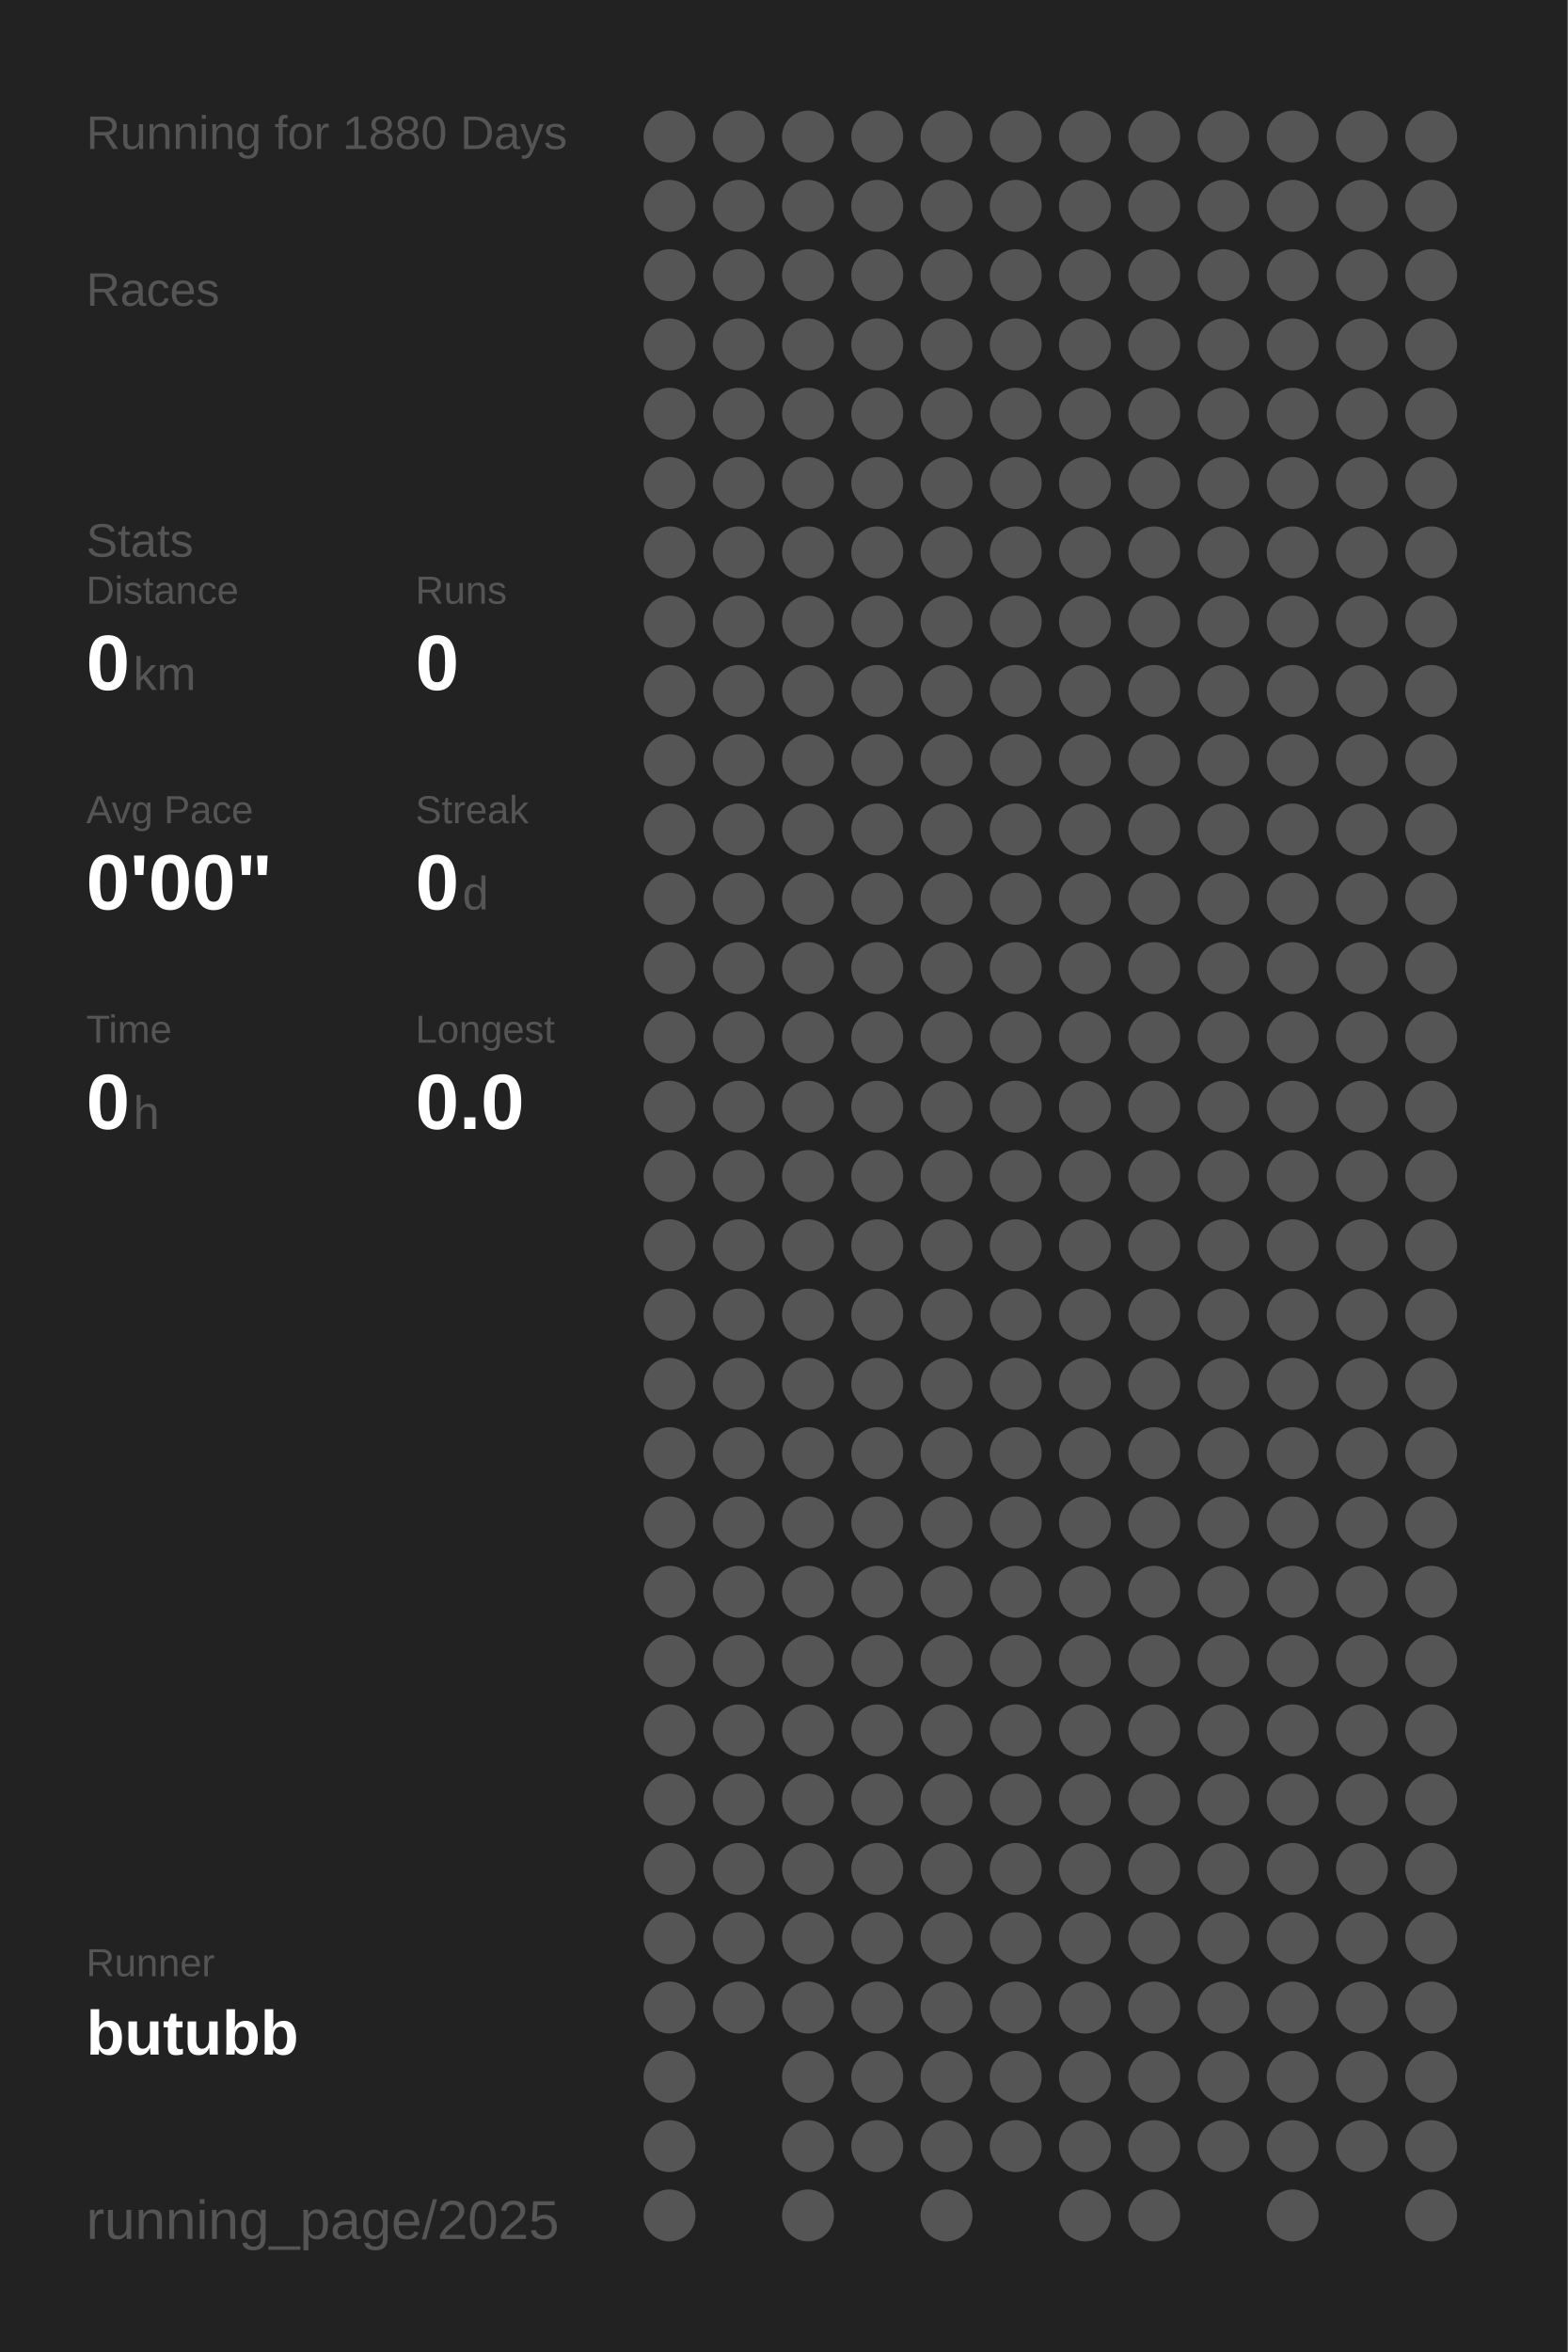
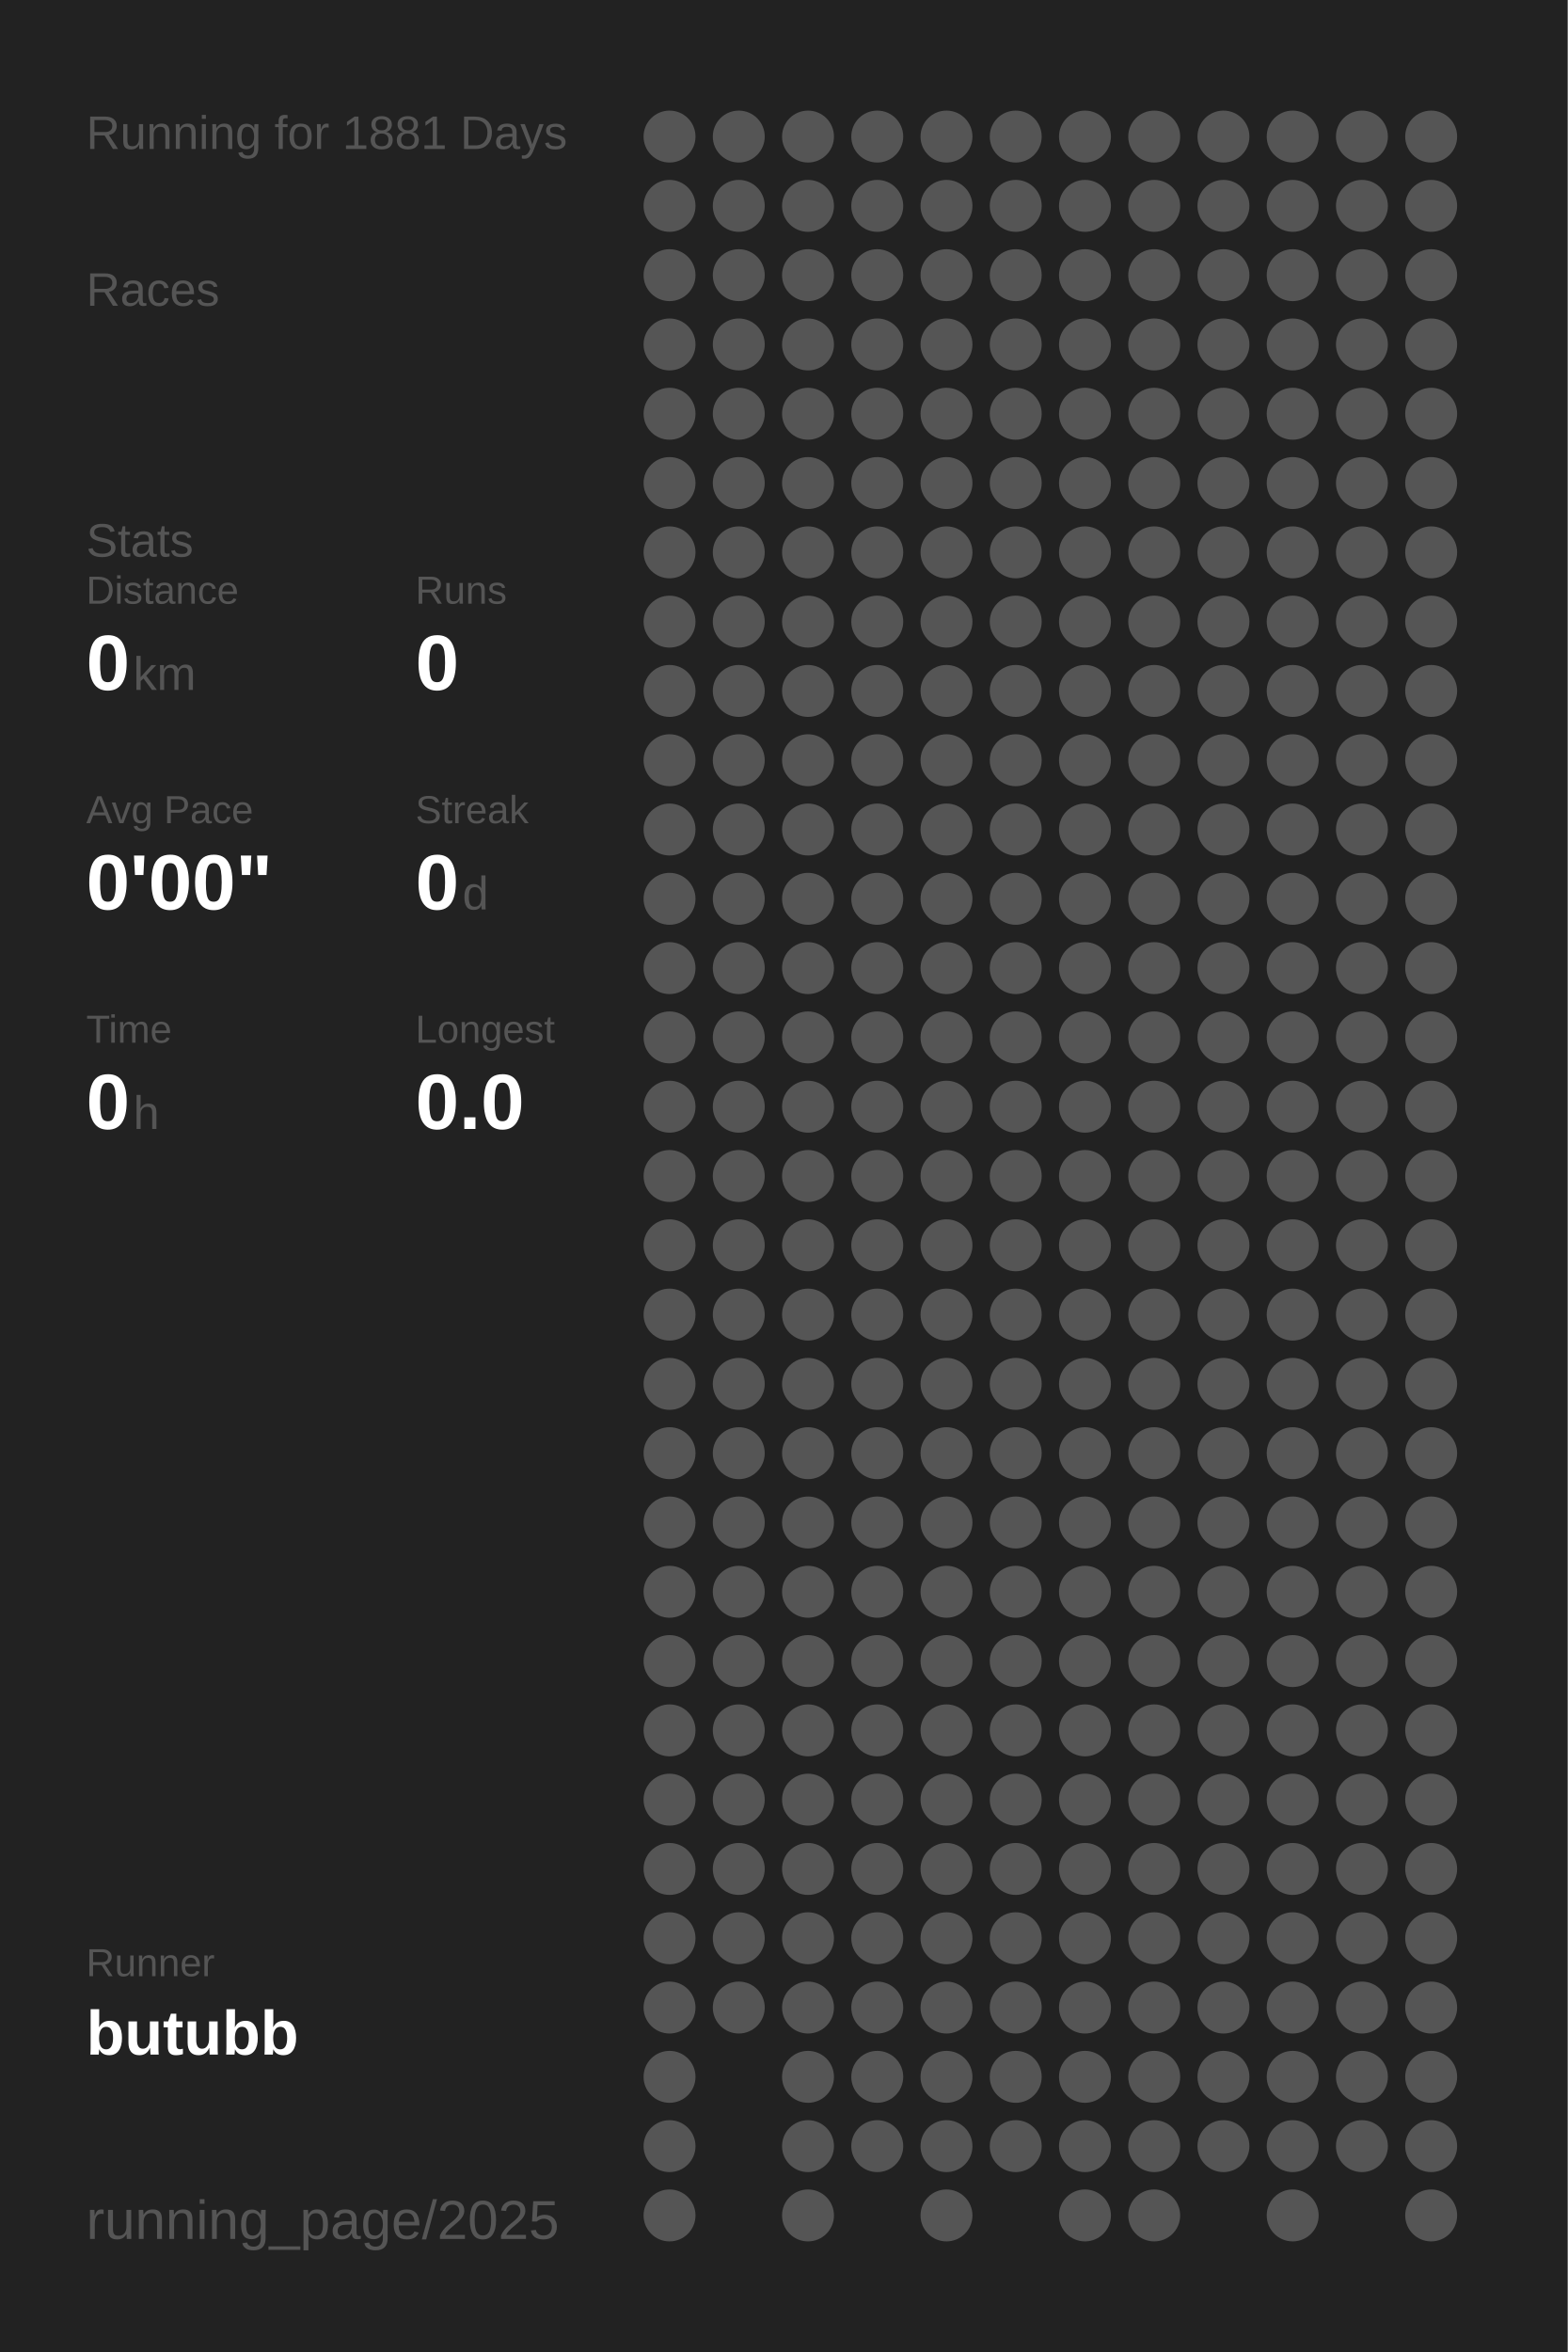
<svg xmlns="http://www.w3.org/2000/svg" baseProfile="full" height="300mm" version="1.1" viewBox="0,0,200,300" width="200mm">
  <defs />
  <rect fill="#222222" height="300" width="200" x="0" y="0" />
-   <text fill="#555555" style="font-size:6px; font-family:Arial;" x="11" y="19">Running for 1880 Days</text>
+   <text fill="#555555" style="font-size:6px; font-family:Arial;" x="11" y="19">Running for 1881 Days</text>
  <text fill="#555555" style="font-size:6px; font-family:Arial;" x="11" y="39">Races</text>
  <text fill="#555555" style="font-size:6px; font-family:Arial;" x="11" y="71">Stats</text>
  <text fill="#555555" style="font-size:5px; font-family:Arial;" x="11" y="77">Distance</text>
  <text fill="#FFFFFF" style="font-size:10px; font-family:Arial; font-weight:bold;" x="11" y="88">0</text>
  <text fill="#555555" style="font-size:6px; font-family:Arial;" x="17" y="88">km</text>
  <text fill="#555555" style="font-size:5px; font-family:Arial;" x="53" y="77">Runs</text>
  <text fill="#FFFFFF" style="font-size:10px; font-family:Arial; font-weight:bold;" x="53" y="88">0</text>
  <text fill="#555555" style="font-size:5px; font-family:Arial;" x="11" y="105">Avg Pace</text>
  <text fill="#FFFFFF" style="font-size:10px; font-family:Arial; font-weight:bold;" x="11" y="116">0'00"</text>
  <text fill="#555555" style="font-size:5px; font-family:Arial;" x="53" y="105">Streak</text>
  <text fill="#FFFFFF" style="font-size:10px; font-family:Arial; font-weight:bold;" x="53" y="116">0</text>
  <text fill="#555555" style="font-size:6px; font-family:Arial;" x="59" y="116">d</text>
  <text fill="#555555" style="font-size:5px; font-family:Arial;" x="11" y="133">Time</text>
  <text fill="#FFFFFF" style="font-size:10px; font-family:Arial; font-weight:bold;" x="11" y="144">0</text>
  <text fill="#555555" style="font-size:6px; font-family:Arial;" x="17" y="144">h</text>
  <text fill="#555555" style="font-size:5px; font-family:Arial;" x="53" y="133">Longest</text>
  <text fill="#FFFFFF" style="font-size:10px; font-family:Arial; font-weight:bold;" x="53" y="144">0.0</text>
  <text fill="#555555" style="font-size:5px; font-family:Arial;" x="11" y="252.065">Runner</text>
  <text fill="#FFFFFF" style="font-size:8px; font-family:Arial; font-weight:bold;" x="11" y="262.065">butubb</text>
  <text fill="#555555" style="font-size:7px; font-family:Arial;" x="11" y="285.581">running_page/2025</text>
  <circle cx="85.417" cy="17.419" fill="#555555" r="3.312" />
  <circle cx="85.417" cy="26.258" fill="#555555" r="3.312" />
  <circle cx="85.417" cy="35.097" fill="#555555" r="3.312" />
  <circle cx="85.417" cy="43.935" fill="#555555" r="3.312" />
  <circle cx="85.417" cy="52.774" fill="#555555" r="3.312" />
  <circle cx="85.417" cy="61.613" fill="#555555" r="3.312" />
  <circle cx="85.417" cy="70.452" fill="#555555" r="3.312" />
  <circle cx="85.417" cy="79.29" fill="#555555" r="3.312" />
  <circle cx="85.417" cy="88.129" fill="#555555" r="3.312" />
  <circle cx="85.417" cy="96.968" fill="#555555" r="3.312" />
  <circle cx="85.417" cy="105.806" fill="#555555" r="3.312" />
  <circle cx="85.417" cy="114.645" fill="#555555" r="3.312" />
  <circle cx="85.417" cy="123.484" fill="#555555" r="3.312" />
  <circle cx="85.417" cy="132.323" fill="#555555" r="3.312" />
  <circle cx="85.417" cy="141.161" fill="#555555" r="3.312" />
  <circle cx="85.417" cy="150" fill="#555555" r="3.312" />
  <circle cx="85.417" cy="158.839" fill="#555555" r="3.312" />
  <circle cx="85.417" cy="167.677" fill="#555555" r="3.312" />
  <circle cx="85.417" cy="176.516" fill="#555555" r="3.312" />
  <circle cx="85.417" cy="185.355" fill="#555555" r="3.312" />
  <circle cx="85.417" cy="194.194" fill="#555555" r="3.312" />
  <circle cx="85.417" cy="203.032" fill="#555555" r="3.312" />
  <circle cx="85.417" cy="211.871" fill="#555555" r="3.312" />
  <circle cx="85.417" cy="220.71" fill="#555555" r="3.312" />
  <circle cx="85.417" cy="229.548" fill="#555555" r="3.312" />
  <circle cx="85.417" cy="238.387" fill="#555555" r="3.312" />
  <circle cx="85.417" cy="247.226" fill="#555555" r="3.312" />
  <circle cx="85.417" cy="256.065" fill="#555555" r="3.312" />
  <circle cx="85.417" cy="264.903" fill="#555555" r="3.312" />
  <circle cx="85.417" cy="273.742" fill="#555555" r="3.312" />
  <circle cx="85.417" cy="282.581" fill="#555555" r="3.312" />
  <circle cx="94.25" cy="17.419" fill="#555555" r="3.312" />
  <circle cx="94.25" cy="26.258" fill="#555555" r="3.312" />
  <circle cx="94.25" cy="35.097" fill="#555555" r="3.312" />
  <circle cx="94.25" cy="43.935" fill="#555555" r="3.312" />
  <circle cx="94.25" cy="52.774" fill="#555555" r="3.312" />
  <circle cx="94.25" cy="61.613" fill="#555555" r="3.312" />
  <circle cx="94.25" cy="70.452" fill="#555555" r="3.312" />
  <circle cx="94.25" cy="79.29" fill="#555555" r="3.312" />
  <circle cx="94.25" cy="88.129" fill="#555555" r="3.312" />
  <circle cx="94.25" cy="96.968" fill="#555555" r="3.312" />
  <circle cx="94.25" cy="105.806" fill="#555555" r="3.312" />
  <circle cx="94.25" cy="114.645" fill="#555555" r="3.312" />
  <circle cx="94.25" cy="123.484" fill="#555555" r="3.312" />
  <circle cx="94.25" cy="132.323" fill="#555555" r="3.312" />
  <circle cx="94.25" cy="141.161" fill="#555555" r="3.312" />
  <circle cx="94.25" cy="150" fill="#555555" r="3.312" />
  <circle cx="94.25" cy="158.839" fill="#555555" r="3.312" />
  <circle cx="94.25" cy="167.677" fill="#555555" r="3.312" />
  <circle cx="94.25" cy="176.516" fill="#555555" r="3.312" />
  <circle cx="94.25" cy="185.355" fill="#555555" r="3.312" />
  <circle cx="94.25" cy="194.194" fill="#555555" r="3.312" />
  <circle cx="94.25" cy="203.032" fill="#555555" r="3.312" />
  <circle cx="94.25" cy="211.871" fill="#555555" r="3.312" />
  <circle cx="94.25" cy="220.71" fill="#555555" r="3.312" />
  <circle cx="94.25" cy="229.548" fill="#555555" r="3.312" />
  <circle cx="94.25" cy="238.387" fill="#555555" r="3.312" />
  <circle cx="94.25" cy="247.226" fill="#555555" r="3.312" />
  <circle cx="94.25" cy="256.065" fill="#555555" r="3.312" />
  <circle cx="103.083" cy="17.419" fill="#555555" r="3.312" />
  <circle cx="103.083" cy="26.258" fill="#555555" r="3.312" />
  <circle cx="103.083" cy="35.097" fill="#555555" r="3.312" />
  <circle cx="103.083" cy="43.935" fill="#555555" r="3.312" />
  <circle cx="103.083" cy="52.774" fill="#555555" r="3.312" />
  <circle cx="103.083" cy="61.613" fill="#555555" r="3.312" />
  <circle cx="103.083" cy="70.452" fill="#555555" r="3.312" />
  <circle cx="103.083" cy="79.29" fill="#555555" r="3.312" />
  <circle cx="103.083" cy="88.129" fill="#555555" r="3.312" />
  <circle cx="103.083" cy="96.968" fill="#555555" r="3.312" />
  <circle cx="103.083" cy="105.806" fill="#555555" r="3.312" />
  <circle cx="103.083" cy="114.645" fill="#555555" r="3.312" />
  <circle cx="103.083" cy="123.484" fill="#555555" r="3.312" />
  <circle cx="103.083" cy="132.323" fill="#555555" r="3.312" />
  <circle cx="103.083" cy="141.161" fill="#555555" r="3.312" />
  <circle cx="103.083" cy="150" fill="#555555" r="3.312" />
  <circle cx="103.083" cy="158.839" fill="#555555" r="3.312" />
  <circle cx="103.083" cy="167.677" fill="#555555" r="3.312" />
  <circle cx="103.083" cy="176.516" fill="#555555" r="3.312" />
  <circle cx="103.083" cy="185.355" fill="#555555" r="3.312" />
  <circle cx="103.083" cy="194.194" fill="#555555" r="3.312" />
  <circle cx="103.083" cy="203.032" fill="#555555" r="3.312" />
  <circle cx="103.083" cy="211.871" fill="#555555" r="3.312" />
  <circle cx="103.083" cy="220.71" fill="#555555" r="3.312" />
  <circle cx="103.083" cy="229.548" fill="#555555" r="3.312" />
  <circle cx="103.083" cy="238.387" fill="#555555" r="3.312" />
  <circle cx="103.083" cy="247.226" fill="#555555" r="3.312" />
  <circle cx="103.083" cy="256.065" fill="#555555" r="3.312" />
  <circle cx="103.083" cy="264.903" fill="#555555" r="3.312" />
  <circle cx="103.083" cy="273.742" fill="#555555" r="3.312" />
  <circle cx="103.083" cy="282.581" fill="#555555" r="3.312" />
  <circle cx="111.917" cy="17.419" fill="#555555" r="3.312" />
  <circle cx="111.917" cy="26.258" fill="#555555" r="3.312" />
  <circle cx="111.917" cy="35.097" fill="#555555" r="3.312" />
  <circle cx="111.917" cy="43.935" fill="#555555" r="3.312" />
  <circle cx="111.917" cy="52.774" fill="#555555" r="3.312" />
  <circle cx="111.917" cy="61.613" fill="#555555" r="3.312" />
  <circle cx="111.917" cy="70.452" fill="#555555" r="3.312" />
  <circle cx="111.917" cy="79.29" fill="#555555" r="3.312" />
  <circle cx="111.917" cy="88.129" fill="#555555" r="3.312" />
  <circle cx="111.917" cy="96.968" fill="#555555" r="3.312" />
  <circle cx="111.917" cy="105.806" fill="#555555" r="3.312" />
  <circle cx="111.917" cy="114.645" fill="#555555" r="3.312" />
  <circle cx="111.917" cy="123.484" fill="#555555" r="3.312" />
  <circle cx="111.917" cy="132.323" fill="#555555" r="3.312" />
  <circle cx="111.917" cy="141.161" fill="#555555" r="3.312" />
  <circle cx="111.917" cy="150" fill="#555555" r="3.312" />
  <circle cx="111.917" cy="158.839" fill="#555555" r="3.312" />
  <circle cx="111.917" cy="167.677" fill="#555555" r="3.312" />
  <circle cx="111.917" cy="176.516" fill="#555555" r="3.312" />
  <circle cx="111.917" cy="185.355" fill="#555555" r="3.312" />
  <circle cx="111.917" cy="194.194" fill="#555555" r="3.312" />
  <circle cx="111.917" cy="203.032" fill="#555555" r="3.312" />
  <circle cx="111.917" cy="211.871" fill="#555555" r="3.312" />
  <circle cx="111.917" cy="220.71" fill="#555555" r="3.312" />
  <circle cx="111.917" cy="229.548" fill="#555555" r="3.312" />
  <circle cx="111.917" cy="238.387" fill="#555555" r="3.312" />
  <circle cx="111.917" cy="247.226" fill="#555555" r="3.312" />
  <circle cx="111.917" cy="256.065" fill="#555555" r="3.312" />
  <circle cx="111.917" cy="264.903" fill="#555555" r="3.312" />
  <circle cx="111.917" cy="273.742" fill="#555555" r="3.312" />
  <circle cx="120.75" cy="17.419" fill="#555555" r="3.312" />
  <circle cx="120.75" cy="26.258" fill="#555555" r="3.312" />
  <circle cx="120.75" cy="35.097" fill="#555555" r="3.312" />
  <circle cx="120.75" cy="43.935" fill="#555555" r="3.312" />
  <circle cx="120.75" cy="52.774" fill="#555555" r="3.312" />
  <circle cx="120.75" cy="61.613" fill="#555555" r="3.312" />
  <circle cx="120.75" cy="70.452" fill="#555555" r="3.312" />
  <circle cx="120.75" cy="79.29" fill="#555555" r="3.312" />
  <circle cx="120.75" cy="88.129" fill="#555555" r="3.312" />
  <circle cx="120.75" cy="96.968" fill="#555555" r="3.312" />
  <circle cx="120.75" cy="105.806" fill="#555555" r="3.312" />
  <circle cx="120.75" cy="114.645" fill="#555555" r="3.312" />
  <circle cx="120.75" cy="123.484" fill="#555555" r="3.312" />
  <circle cx="120.75" cy="132.323" fill="#555555" r="3.312" />
  <circle cx="120.75" cy="141.161" fill="#555555" r="3.312" />
  <circle cx="120.75" cy="150" fill="#555555" r="3.312" />
  <circle cx="120.75" cy="158.839" fill="#555555" r="3.312" />
  <circle cx="120.75" cy="167.677" fill="#555555" r="3.312" />
  <circle cx="120.75" cy="176.516" fill="#555555" r="3.312" />
  <circle cx="120.75" cy="185.355" fill="#555555" r="3.312" />
  <circle cx="120.75" cy="194.194" fill="#555555" r="3.312" />
  <circle cx="120.75" cy="203.032" fill="#555555" r="3.312" />
  <circle cx="120.75" cy="211.871" fill="#555555" r="3.312" />
  <circle cx="120.75" cy="220.71" fill="#555555" r="3.312" />
  <circle cx="120.75" cy="229.548" fill="#555555" r="3.312" />
  <circle cx="120.75" cy="238.387" fill="#555555" r="3.312" />
  <circle cx="120.75" cy="247.226" fill="#555555" r="3.312" />
  <circle cx="120.75" cy="256.065" fill="#555555" r="3.312" />
  <circle cx="120.75" cy="264.903" fill="#555555" r="3.312" />
  <circle cx="120.75" cy="273.742" fill="#555555" r="3.312" />
  <circle cx="120.75" cy="282.581" fill="#555555" r="3.312" />
  <circle cx="129.583" cy="17.419" fill="#555555" r="3.312" />
  <circle cx="129.583" cy="26.258" fill="#555555" r="3.312" />
  <circle cx="129.583" cy="35.097" fill="#555555" r="3.312" />
  <circle cx="129.583" cy="43.935" fill="#555555" r="3.312" />
  <circle cx="129.583" cy="52.774" fill="#555555" r="3.312" />
  <circle cx="129.583" cy="61.613" fill="#555555" r="3.312" />
  <circle cx="129.583" cy="70.452" fill="#555555" r="3.312" />
  <circle cx="129.583" cy="79.29" fill="#555555" r="3.312" />
  <circle cx="129.583" cy="88.129" fill="#555555" r="3.312" />
  <circle cx="129.583" cy="96.968" fill="#555555" r="3.312" />
  <circle cx="129.583" cy="105.806" fill="#555555" r="3.312" />
  <circle cx="129.583" cy="114.645" fill="#555555" r="3.312" />
  <circle cx="129.583" cy="123.484" fill="#555555" r="3.312" />
  <circle cx="129.583" cy="132.323" fill="#555555" r="3.312" />
  <circle cx="129.583" cy="141.161" fill="#555555" r="3.312" />
  <circle cx="129.583" cy="150" fill="#555555" r="3.312" />
  <circle cx="129.583" cy="158.839" fill="#555555" r="3.312" />
  <circle cx="129.583" cy="167.677" fill="#555555" r="3.312" />
  <circle cx="129.583" cy="176.516" fill="#555555" r="3.312" />
  <circle cx="129.583" cy="185.355" fill="#555555" r="3.312" />
  <circle cx="129.583" cy="194.194" fill="#555555" r="3.312" />
  <circle cx="129.583" cy="203.032" fill="#555555" r="3.312" />
  <circle cx="129.583" cy="211.871" fill="#555555" r="3.312" />
  <circle cx="129.583" cy="220.71" fill="#555555" r="3.312" />
  <circle cx="129.583" cy="229.548" fill="#555555" r="3.312" />
  <circle cx="129.583" cy="238.387" fill="#555555" r="3.312" />
  <circle cx="129.583" cy="247.226" fill="#555555" r="3.312" />
  <circle cx="129.583" cy="256.065" fill="#555555" r="3.312" />
  <circle cx="129.583" cy="264.903" fill="#555555" r="3.312" />
  <circle cx="129.583" cy="273.742" fill="#555555" r="3.312" />
  <circle cx="138.417" cy="17.419" fill="#555555" r="3.312" />
  <circle cx="138.417" cy="26.258" fill="#555555" r="3.312" />
  <circle cx="138.417" cy="35.097" fill="#555555" r="3.312" />
  <circle cx="138.417" cy="43.935" fill="#555555" r="3.312" />
  <circle cx="138.417" cy="52.774" fill="#555555" r="3.312" />
  <circle cx="138.417" cy="61.613" fill="#555555" r="3.312" />
  <circle cx="138.417" cy="70.452" fill="#555555" r="3.312" />
  <circle cx="138.417" cy="79.29" fill="#555555" r="3.312" />
  <circle cx="138.417" cy="88.129" fill="#555555" r="3.312" />
  <circle cx="138.417" cy="96.968" fill="#555555" r="3.312" />
  <circle cx="138.417" cy="105.806" fill="#555555" r="3.312" />
  <circle cx="138.417" cy="114.645" fill="#555555" r="3.312" />
  <circle cx="138.417" cy="123.484" fill="#555555" r="3.312" />
  <circle cx="138.417" cy="132.323" fill="#555555" r="3.312" />
  <circle cx="138.417" cy="141.161" fill="#555555" r="3.312" />
  <circle cx="138.417" cy="150" fill="#555555" r="3.312" />
  <circle cx="138.417" cy="158.839" fill="#555555" r="3.312" />
  <circle cx="138.417" cy="167.677" fill="#555555" r="3.312" />
  <circle cx="138.417" cy="176.516" fill="#555555" r="3.312" />
  <circle cx="138.417" cy="185.355" fill="#555555" r="3.312" />
  <circle cx="138.417" cy="194.194" fill="#555555" r="3.312" />
  <circle cx="138.417" cy="203.032" fill="#555555" r="3.312" />
  <circle cx="138.417" cy="211.871" fill="#555555" r="3.312" />
  <circle cx="138.417" cy="220.71" fill="#555555" r="3.312" />
  <circle cx="138.417" cy="229.548" fill="#555555" r="3.312" />
  <circle cx="138.417" cy="238.387" fill="#555555" r="3.312" />
  <circle cx="138.417" cy="247.226" fill="#555555" r="3.312" />
  <circle cx="138.417" cy="256.065" fill="#555555" r="3.312" />
  <circle cx="138.417" cy="264.903" fill="#555555" r="3.312" />
  <circle cx="138.417" cy="273.742" fill="#555555" r="3.312" />
  <circle cx="138.417" cy="282.581" fill="#555555" r="3.312" />
  <circle cx="147.25" cy="17.419" fill="#555555" r="3.312" />
  <circle cx="147.25" cy="26.258" fill="#555555" r="3.312" />
  <circle cx="147.25" cy="35.097" fill="#555555" r="3.312" />
  <circle cx="147.25" cy="43.935" fill="#555555" r="3.312" />
  <circle cx="147.25" cy="52.774" fill="#555555" r="3.312" />
  <circle cx="147.25" cy="61.613" fill="#555555" r="3.312" />
  <circle cx="147.25" cy="70.452" fill="#555555" r="3.312" />
  <circle cx="147.25" cy="79.29" fill="#555555" r="3.312" />
  <circle cx="147.25" cy="88.129" fill="#555555" r="3.312" />
  <circle cx="147.25" cy="96.968" fill="#555555" r="3.312" />
  <circle cx="147.25" cy="105.806" fill="#555555" r="3.312" />
  <circle cx="147.25" cy="114.645" fill="#555555" r="3.312" />
  <circle cx="147.25" cy="123.484" fill="#555555" r="3.312" />
  <circle cx="147.25" cy="132.323" fill="#555555" r="3.312" />
  <circle cx="147.25" cy="141.161" fill="#555555" r="3.312" />
  <circle cx="147.25" cy="150" fill="#555555" r="3.312" />
  <circle cx="147.25" cy="158.839" fill="#555555" r="3.312" />
  <circle cx="147.25" cy="167.677" fill="#555555" r="3.312" />
  <circle cx="147.25" cy="176.516" fill="#555555" r="3.312" />
  <circle cx="147.25" cy="185.355" fill="#555555" r="3.312" />
  <circle cx="147.25" cy="194.194" fill="#555555" r="3.312" />
  <circle cx="147.25" cy="203.032" fill="#555555" r="3.312" />
  <circle cx="147.25" cy="211.871" fill="#555555" r="3.312" />
  <circle cx="147.25" cy="220.71" fill="#555555" r="3.312" />
  <circle cx="147.25" cy="229.548" fill="#555555" r="3.312" />
  <circle cx="147.25" cy="238.387" fill="#555555" r="3.312" />
  <circle cx="147.25" cy="247.226" fill="#555555" r="3.312" />
  <circle cx="147.25" cy="256.065" fill="#555555" r="3.312" />
  <circle cx="147.25" cy="264.903" fill="#555555" r="3.312" />
  <circle cx="147.25" cy="273.742" fill="#555555" r="3.312" />
  <circle cx="147.25" cy="282.581" fill="#555555" r="3.312" />
  <circle cx="156.083" cy="17.419" fill="#555555" r="3.312" />
  <circle cx="156.083" cy="26.258" fill="#555555" r="3.312" />
  <circle cx="156.083" cy="35.097" fill="#555555" r="3.312" />
  <circle cx="156.083" cy="43.935" fill="#555555" r="3.312" />
  <circle cx="156.083" cy="52.774" fill="#555555" r="3.312" />
  <circle cx="156.083" cy="61.613" fill="#555555" r="3.312" />
  <circle cx="156.083" cy="70.452" fill="#555555" r="3.312" />
  <circle cx="156.083" cy="79.29" fill="#555555" r="3.312" />
  <circle cx="156.083" cy="88.129" fill="#555555" r="3.312" />
  <circle cx="156.083" cy="96.968" fill="#555555" r="3.312" />
  <circle cx="156.083" cy="105.806" fill="#555555" r="3.312" />
  <circle cx="156.083" cy="114.645" fill="#555555" r="3.312" />
  <circle cx="156.083" cy="123.484" fill="#555555" r="3.312" />
  <circle cx="156.083" cy="132.323" fill="#555555" r="3.312" />
  <circle cx="156.083" cy="141.161" fill="#555555" r="3.312" />
  <circle cx="156.083" cy="150" fill="#555555" r="3.312" />
  <circle cx="156.083" cy="158.839" fill="#555555" r="3.312" />
  <circle cx="156.083" cy="167.677" fill="#555555" r="3.312" />
  <circle cx="156.083" cy="176.516" fill="#555555" r="3.312" />
  <circle cx="156.083" cy="185.355" fill="#555555" r="3.312" />
  <circle cx="156.083" cy="194.194" fill="#555555" r="3.312" />
  <circle cx="156.083" cy="203.032" fill="#555555" r="3.312" />
  <circle cx="156.083" cy="211.871" fill="#555555" r="3.312" />
  <circle cx="156.083" cy="220.71" fill="#555555" r="3.312" />
  <circle cx="156.083" cy="229.548" fill="#555555" r="3.312" />
  <circle cx="156.083" cy="238.387" fill="#555555" r="3.312" />
  <circle cx="156.083" cy="247.226" fill="#555555" r="3.312" />
  <circle cx="156.083" cy="256.065" fill="#555555" r="3.312" />
  <circle cx="156.083" cy="264.903" fill="#555555" r="3.312" />
  <circle cx="156.083" cy="273.742" fill="#555555" r="3.312" />
  <circle cx="164.917" cy="17.419" fill="#555555" r="3.312" />
  <circle cx="164.917" cy="26.258" fill="#555555" r="3.312" />
  <circle cx="164.917" cy="35.097" fill="#555555" r="3.312" />
  <circle cx="164.917" cy="43.935" fill="#555555" r="3.312" />
  <circle cx="164.917" cy="52.774" fill="#555555" r="3.312" />
  <circle cx="164.917" cy="61.613" fill="#555555" r="3.312" />
  <circle cx="164.917" cy="70.452" fill="#555555" r="3.312" />
  <circle cx="164.917" cy="79.29" fill="#555555" r="3.312" />
  <circle cx="164.917" cy="88.129" fill="#555555" r="3.312" />
  <circle cx="164.917" cy="96.968" fill="#555555" r="3.312" />
  <circle cx="164.917" cy="105.806" fill="#555555" r="3.312" />
  <circle cx="164.917" cy="114.645" fill="#555555" r="3.312" />
  <circle cx="164.917" cy="123.484" fill="#555555" r="3.312" />
  <circle cx="164.917" cy="132.323" fill="#555555" r="3.312" />
  <circle cx="164.917" cy="141.161" fill="#555555" r="3.312" />
  <circle cx="164.917" cy="150" fill="#555555" r="3.312" />
  <circle cx="164.917" cy="158.839" fill="#555555" r="3.312" />
  <circle cx="164.917" cy="167.677" fill="#555555" r="3.312" />
  <circle cx="164.917" cy="176.516" fill="#555555" r="3.312" />
  <circle cx="164.917" cy="185.355" fill="#555555" r="3.312" />
  <circle cx="164.917" cy="194.194" fill="#555555" r="3.312" />
  <circle cx="164.917" cy="203.032" fill="#555555" r="3.312" />
  <circle cx="164.917" cy="211.871" fill="#555555" r="3.312" />
  <circle cx="164.917" cy="220.71" fill="#555555" r="3.312" />
  <circle cx="164.917" cy="229.548" fill="#555555" r="3.312" />
  <circle cx="164.917" cy="238.387" fill="#555555" r="3.312" />
  <circle cx="164.917" cy="247.226" fill="#555555" r="3.312" />
  <circle cx="164.917" cy="256.065" fill="#555555" r="3.312" />
  <circle cx="164.917" cy="264.903" fill="#555555" r="3.312" />
  <circle cx="164.917" cy="273.742" fill="#555555" r="3.312" />
  <circle cx="164.917" cy="282.581" fill="#555555" r="3.312" />
  <circle cx="173.75" cy="17.419" fill="#555555" r="3.312" />
  <circle cx="173.75" cy="26.258" fill="#555555" r="3.312" />
  <circle cx="173.75" cy="35.097" fill="#555555" r="3.312" />
  <circle cx="173.75" cy="43.935" fill="#555555" r="3.312" />
  <circle cx="173.75" cy="52.774" fill="#555555" r="3.312" />
  <circle cx="173.75" cy="61.613" fill="#555555" r="3.312" />
  <circle cx="173.75" cy="70.452" fill="#555555" r="3.312" />
  <circle cx="173.75" cy="79.29" fill="#555555" r="3.312" />
  <circle cx="173.75" cy="88.129" fill="#555555" r="3.312" />
  <circle cx="173.75" cy="96.968" fill="#555555" r="3.312" />
  <circle cx="173.75" cy="105.806" fill="#555555" r="3.312" />
  <circle cx="173.75" cy="114.645" fill="#555555" r="3.312" />
  <circle cx="173.75" cy="123.484" fill="#555555" r="3.312" />
  <circle cx="173.75" cy="132.323" fill="#555555" r="3.312" />
  <circle cx="173.75" cy="141.161" fill="#555555" r="3.312" />
  <circle cx="173.75" cy="150" fill="#555555" r="3.312" />
  <circle cx="173.75" cy="158.839" fill="#555555" r="3.312" />
  <circle cx="173.75" cy="167.677" fill="#555555" r="3.312" />
  <circle cx="173.75" cy="176.516" fill="#555555" r="3.312" />
  <circle cx="173.75" cy="185.355" fill="#555555" r="3.312" />
  <circle cx="173.75" cy="194.194" fill="#555555" r="3.312" />
  <circle cx="173.75" cy="203.032" fill="#555555" r="3.312" />
  <circle cx="173.75" cy="211.871" fill="#555555" r="3.312" />
  <circle cx="173.75" cy="220.71" fill="#555555" r="3.312" />
  <circle cx="173.75" cy="229.548" fill="#555555" r="3.312" />
  <circle cx="173.75" cy="238.387" fill="#555555" r="3.312" />
  <circle cx="173.75" cy="247.226" fill="#555555" r="3.312" />
  <circle cx="173.75" cy="256.065" fill="#555555" r="3.312" />
  <circle cx="173.75" cy="264.903" fill="#555555" r="3.312" />
  <circle cx="173.75" cy="273.742" fill="#555555" r="3.312" />
  <circle cx="182.583" cy="17.419" fill="#555555" r="3.312" />
  <circle cx="182.583" cy="26.258" fill="#555555" r="3.312" />
  <circle cx="182.583" cy="35.097" fill="#555555" r="3.312" />
  <circle cx="182.583" cy="43.935" fill="#555555" r="3.312" />
  <circle cx="182.583" cy="52.774" fill="#555555" r="3.312" />
  <circle cx="182.583" cy="61.613" fill="#555555" r="3.312" />
  <circle cx="182.583" cy="70.452" fill="#555555" r="3.312" />
  <circle cx="182.583" cy="79.29" fill="#555555" r="3.312" />
  <circle cx="182.583" cy="88.129" fill="#555555" r="3.312" />
  <circle cx="182.583" cy="96.968" fill="#555555" r="3.312" />
  <circle cx="182.583" cy="105.806" fill="#555555" r="3.312" />
  <circle cx="182.583" cy="114.645" fill="#555555" r="3.312" />
  <circle cx="182.583" cy="123.484" fill="#555555" r="3.312" />
  <circle cx="182.583" cy="132.323" fill="#555555" r="3.312" />
  <circle cx="182.583" cy="141.161" fill="#555555" r="3.312" />
  <circle cx="182.583" cy="150" fill="#555555" r="3.312" />
  <circle cx="182.583" cy="158.839" fill="#555555" r="3.312" />
  <circle cx="182.583" cy="167.677" fill="#555555" r="3.312" />
  <circle cx="182.583" cy="176.516" fill="#555555" r="3.312" />
  <circle cx="182.583" cy="185.355" fill="#555555" r="3.312" />
  <circle cx="182.583" cy="194.194" fill="#555555" r="3.312" />
  <circle cx="182.583" cy="203.032" fill="#555555" r="3.312" />
  <circle cx="182.583" cy="211.871" fill="#555555" r="3.312" />
  <circle cx="182.583" cy="220.71" fill="#555555" r="3.312" />
  <circle cx="182.583" cy="229.548" fill="#555555" r="3.312" />
  <circle cx="182.583" cy="238.387" fill="#555555" r="3.312" />
  <circle cx="182.583" cy="247.226" fill="#555555" r="3.312" />
  <circle cx="182.583" cy="256.065" fill="#555555" r="3.312" />
  <circle cx="182.583" cy="264.903" fill="#555555" r="3.312" />
  <circle cx="182.583" cy="273.742" fill="#555555" r="3.312" />
  <circle cx="182.583" cy="282.581" fill="#555555" r="3.312" />
</svg>
